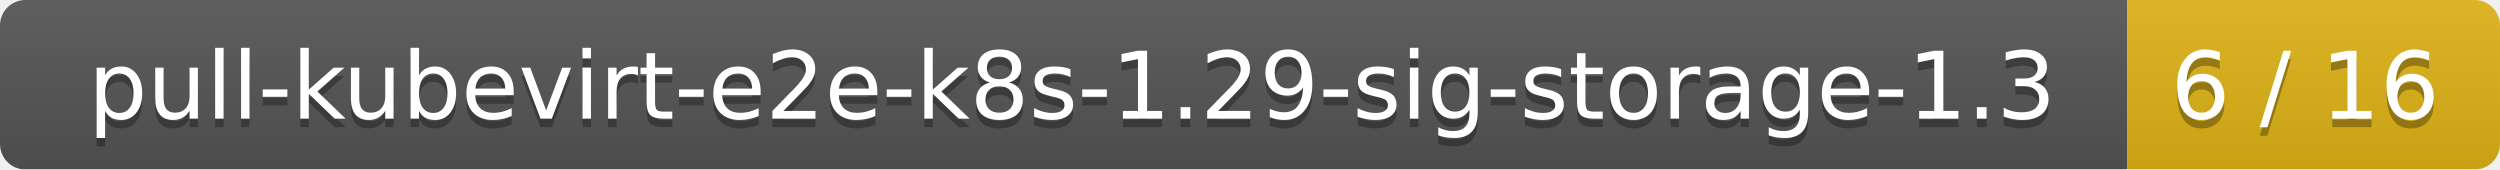
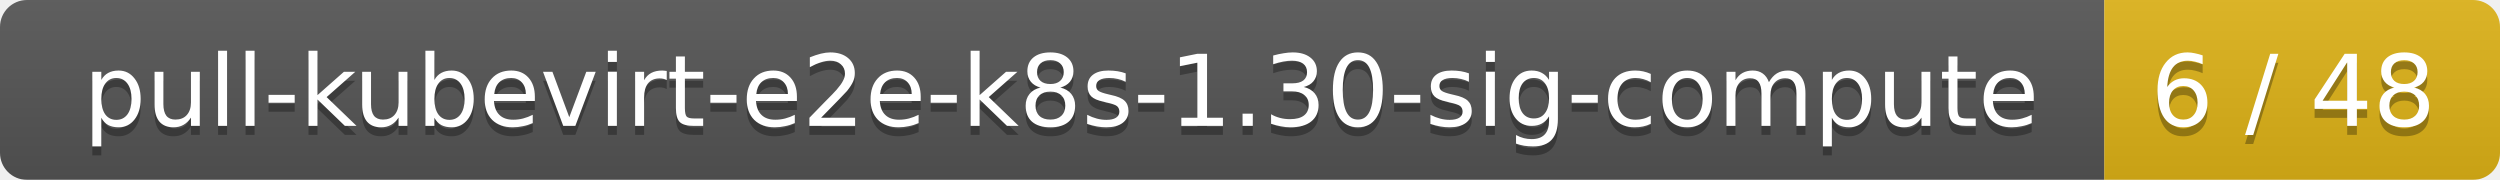
- <svg xmlns="http://www.w3.org/2000/svg" width="295" height="20">
+ <svg xmlns="http://www.w3.org/2000/svg" width="278" height="20">
  <linearGradient id="smooth" x2="0" y2="100%">
    <stop offset="0" stop-color="#bbb" stop-opacity=".1" />
    <stop offset="1" stop-opacity=".1" />
  </linearGradient>
  <mask id="round">
-     <rect width="295" height="20" rx="3" fill="#fff" />
+     <rect width="278" height="20" rx="3" fill="#fff" />
  </mask>
  <g mask="url(#round)">
-     <rect width="251" height="20" fill="#555" />
-     <rect x="251" width="44" height="20" fill="#dfb317" />
-     <rect width="295" height="20" fill="url(#smooth)" />
+     <rect width="234" height="20" fill="#555" />
+     <rect x="234" width="44" height="20" fill="#dfb317" />
+     <rect width="278" height="20" fill="url(#smooth)" />
  </g>
  <g fill="#fff" text-anchor="middle" font-family="DejaVu Sans,Verdana,Geneva,sans-serif" font-size="11">
-     <text x="126.5" y="15" fill="#010101" fill-opacity=".3">pull-kubevirt-e2e-k8s-1.29-sig-storage-1.3</text>
-     <text x="126.5" y="14">pull-kubevirt-e2e-k8s-1.29-sig-storage-1.3</text>
-     <text x="272" y="15" fill="#010101" fill-opacity=".3">6 / 16</text>
-     <text x="272" y="14">6 / 16</text>
+     <text x="118" y="15" fill="#010101" fill-opacity=".3">pull-kubevirt-e2e-k8s-1.30-sig-compute</text>
+     <text x="118" y="14">pull-kubevirt-e2e-k8s-1.30-sig-compute</text>
+     <text x="255" y="15" fill="#010101" fill-opacity=".3">6 / 48</text>
+     <text x="255" y="14">6 / 48</text>
  </g>
</svg>
